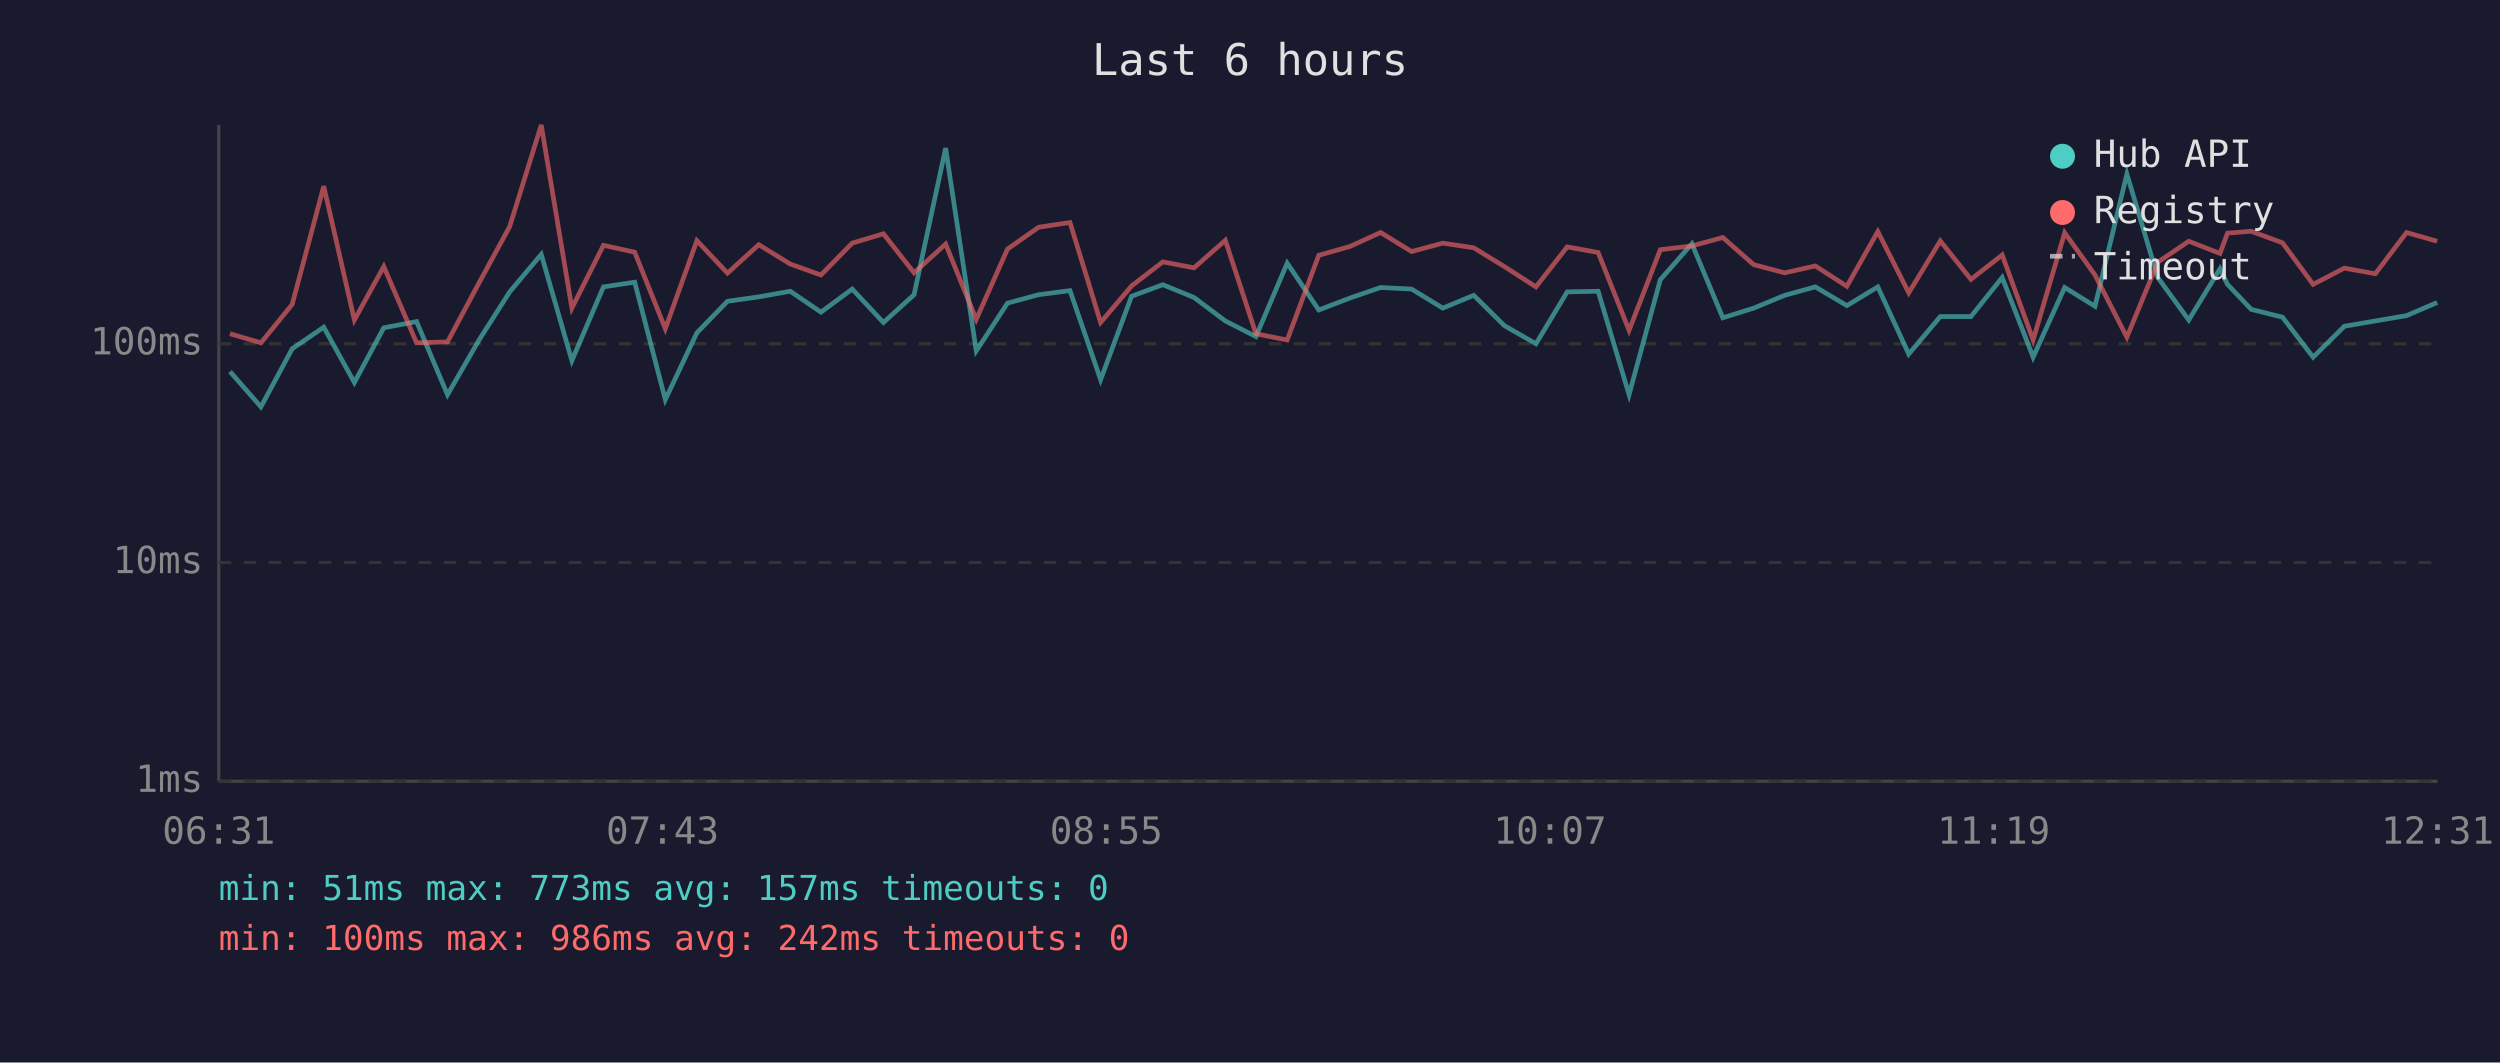
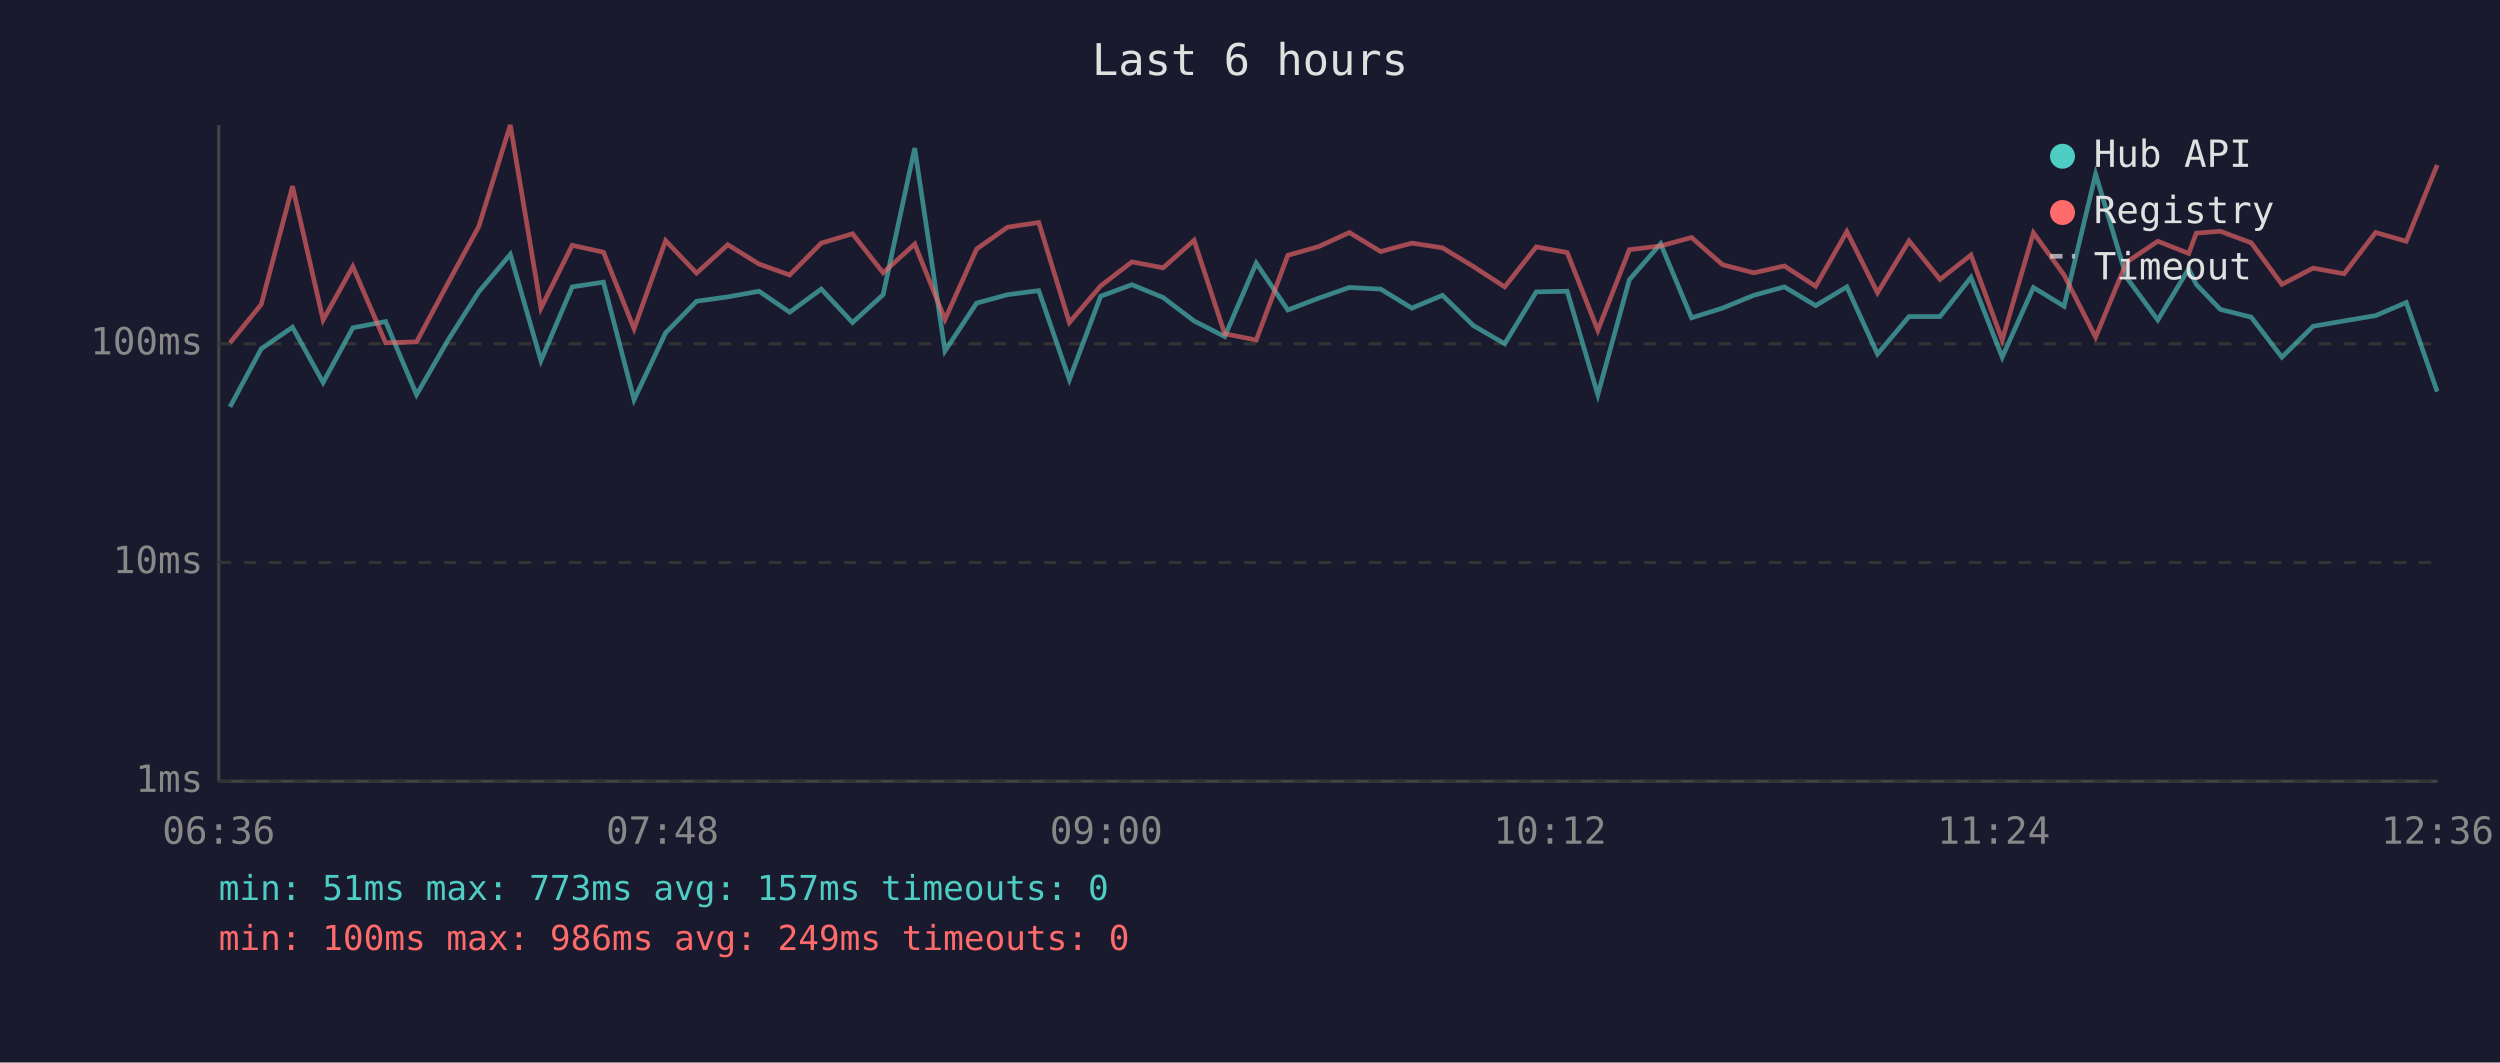
<svg xmlns="http://www.w3.org/2000/svg" viewBox="0 0 800 340" font-family="monospace" font-size="12">
  <rect width="800" height="340" fill="#1a1a2e" />
  <text x="400" y="24" fill="#e0e0e0" font-size="14" text-anchor="middle">Last 6 hours</text>
  <line x1="70" y1="40" x2="70" y2="250" stroke="#444" stroke-width="1" />
  <line x1="70" y1="250" x2="780" y2="250" stroke="#444" stroke-width="1" />
  <line x1="70" y1="250" x2="780" y2="250" stroke="#333" stroke-width="1" stroke-dasharray="4" />
  <text x="65" y="250" fill="#888" text-anchor="end" dominant-baseline="middle">1ms</text>
  <line x1="70" y1="180" x2="780" y2="180" stroke="#333" stroke-width="1" stroke-dasharray="4" />
  <text x="65" y="180" fill="#888" text-anchor="end" dominant-baseline="middle">10ms</text>
  <line x1="70" y1="110" x2="780" y2="110" stroke="#333" stroke-width="1" stroke-dasharray="4" />
  <text x="65" y="110" fill="#888" text-anchor="end" dominant-baseline="middle">100ms</text>
-   <text x="70" y="270" fill="#888" text-anchor="middle">06:31</text>
-   <text x="212" y="270" fill="#888" text-anchor="middle">07:43</text>
-   <text x="354" y="270" fill="#888" text-anchor="middle">08:55</text>
-   <text x="496" y="270" fill="#888" text-anchor="middle">10:07</text>
-   <text x="638" y="270" fill="#888" text-anchor="middle">11:19</text>
-   <text x="780" y="270" fill="#888" text-anchor="middle">12:31</text>
-   <polyline points="73.6,118.9 83.5,130.2 93.5,111.6 103.6,104.7 113.4,122.4 122.8,104.9 133.3,102.9 143.2,126.3 153.3,108.8 163.1,93.4 173.2,81.4 183.0,115.4 193.1,91.8 203.1,90.3 212.9,127.9 223.0,106.5 232.8,96.4 242.8,95.0 252.9,93.2 262.7,99.9 272.7,92.5 282.7,103.2 292.5,94.3 302.6,47.4 312.4,112.3 322.4,97.0 332.4,94.3 342.4,93.0 352.2,121.5 362.1,94.8 372.1,91.1 382.1,95.2 392.1,102.7 401.9,107.7 411.9,84.2 422.0,99.2 431.9,95.4 441.8,92.0 451.7,92.5 461.7,98.6 471.6,94.5 481.4,104.2 491.5,110.0 501.5,93.4 511.4,93.2 521.3,126.3 531.3,89.5 541.4,78.0 551.3,101.7 561.2,98.6 571.1,94.5 580.9,91.8 591.0,97.8 600.9,91.8 610.8,113.3 620.9,101.3 630.7,101.3 640.7,88.8 650.6,114.3 660.7,92.0 670.4,98.0 680.6,55.7 690.5,88.8 700.4,102.4 710.4,86.0 712.8,91.0 720.4,99.0 730.4,101.5 740.2,114.3 750.2,104.4 760.1,102.7 770.1,101.0 779.9,96.8" fill="none" stroke="#4ecdc4" stroke-width="1.5" opacity="0.6" />
-   <polyline points="73.6,106.8 83.5,109.7 93.5,97.4 103.6,59.6 113.4,102.4 122.8,85.3 133.3,109.7 143.2,109.4 153.3,90.5 163.1,72.5 173.2,40.0 183.0,98.6 193.1,78.5 203.1,80.7 212.9,105.2 223.0,77.0 232.8,87.4 242.8,78.3 252.9,84.5 262.7,88.0 272.7,77.8 282.7,74.8 292.5,87.3 302.6,78.1 312.4,102.2 322.4,79.7 332.4,72.7 342.4,71.2 352.2,103.2 362.1,91.5 372.1,83.8 382.1,85.7 392.1,76.9 401.9,106.8 411.9,108.8 422.0,81.7 431.9,78.9 441.8,74.4 451.7,80.5 461.7,77.8 471.6,79.3 481.4,85.3 491.5,91.8 501.5,79.0 511.4,80.8 521.3,105.7 531.3,79.9 541.4,78.7 551.3,76.0 561.2,84.7 571.1,87.3 580.9,85.1 591.0,91.6 600.9,74.1 610.8,93.7 620.9,77.1 630.7,89.4 640.7,81.6 650.6,108.8 660.7,74.5 670.4,88.0 680.6,107.9 690.5,83.9 700.4,77.2 710.4,81.1 712.8,74.6 720.4,74.0 730.4,77.7 740.2,91.0 750.2,85.8 760.1,87.6 770.1,74.4 779.9,77.2" fill="none" stroke="#ff6b6b" stroke-width="1.5" opacity="0.6" />
+   <text x="70" y="270" fill="#888" text-anchor="middle">06:36</text>
+   <text x="212" y="270" fill="#888" text-anchor="middle">07:48</text>
+   <text x="354" y="270" fill="#888" text-anchor="middle">09:00</text>
+   <text x="496" y="270" fill="#888" text-anchor="middle">10:12</text>
+   <text x="638" y="270" fill="#888" text-anchor="middle">11:24</text>
+   <text x="780" y="270" fill="#888" text-anchor="middle">12:36</text>
+   <polyline points="73.6,130.2 83.6,111.6 93.6,104.7 103.4,122.4 112.9,104.9 123.4,102.9 133.3,126.3 143.4,108.8 153.2,93.4 163.3,81.4 173.1,115.4 183.1,91.8 193.1,90.3 202.9,127.9 213.0,106.5 222.9,96.4 232.9,95.0 242.9,93.2 252.7,99.9 262.8,92.5 272.8,103.2 282.6,94.3 292.7,47.4 302.4,112.3 312.5,97.0 322.4,94.3 332.4,93.0 342.2,121.5 352.2,94.8 362.2,91.1 372.2,95.2 382.1,102.7 391.9,107.7 402.0,84.2 412.1,99.2 422.0,95.4 431.8,92.0 441.8,92.5 451.8,98.6 461.6,94.5 471.5,104.2 481.5,110.0 491.6,93.4 501.5,93.2 511.3,126.3 521.4,89.5 531.4,78.0 541.3,101.7 551.2,98.6 561.2,94.5 571.0,91.8 581.0,97.8 591.0,91.8 600.8,113.3 610.9,101.3 620.8,101.3 630.7,88.8 640.7,114.3 650.7,92.0 660.5,98.0 670.6,55.7 680.5,88.8 690.5,102.4 700.4,86.0 702.8,91.0 710.5,99.0 720.4,101.5 730.2,114.3 740.2,104.4 750.1,102.7 760.2,101.0 770.0,96.8 779.9,125.3" fill="none" stroke="#4ecdc4" stroke-width="1.5" opacity="0.6" />
+   <polyline points="73.6,109.7 83.6,97.4 93.6,59.6 103.4,102.4 112.9,85.3 123.4,109.7 133.3,109.4 143.4,90.5 153.2,72.5 163.3,40.0 173.1,98.6 183.1,78.5 193.1,80.7 202.9,105.2 213.0,77.0 222.9,87.4 232.9,78.3 242.9,84.5 252.7,88.0 262.8,77.8 272.8,74.8 282.6,87.3 292.7,78.1 302.4,102.2 312.5,79.7 322.4,72.7 332.4,71.2 342.2,103.2 352.2,91.5 362.2,83.8 372.2,85.7 382.1,76.9 391.9,106.8 402.0,108.8 412.1,81.7 422.0,78.9 431.8,74.4 441.8,80.5 451.8,77.8 461.6,79.3 471.5,85.3 481.5,91.8 491.6,79.0 501.5,80.8 511.3,105.7 521.4,79.9 531.4,78.7 541.3,76.0 551.2,84.7 561.2,87.3 571.0,85.1 581.0,91.6 591.0,74.1 600.8,93.7 610.9,77.1 620.8,89.4 630.7,81.6 640.7,108.8 650.7,74.5 660.5,88.0 670.6,107.9 680.5,83.9 690.5,77.2 700.4,81.1 702.8,74.6 710.5,74.0 720.4,77.7 730.2,91.0 740.2,85.8 750.1,87.6 760.2,74.4 770.0,77.2 779.9,52.8" fill="none" stroke="#ff6b6b" stroke-width="1.5" opacity="0.6" />
  <circle cx="660" cy="50" r="4" fill="#4ecdc4" />
  <text x="670" y="50" fill="#e0e0e0" dominant-baseline="middle">Hub API</text>
  <circle cx="660" cy="68" r="4" fill="#ff6b6b" />
  <text x="670" y="68" fill="#e0e0e0" dominant-baseline="middle">Registry</text>
  <line x1="656" y1="82" x2="664" y2="82" stroke="#e0e0e0" stroke-width="1.5" stroke-dasharray="4,3" opacity="0.7" />
  <text x="670" y="86" fill="#e0e0e0" dominant-baseline="middle">Timeout</text>
  <text x="70" y="288" fill="#4ecdc4" font-size="11">min: 51ms  max: 773ms  avg: 157ms  timeouts: 0</text>
-   <text x="70" y="304" fill="#ff6b6b" font-size="11">min: 100ms  max: 986ms  avg: 242ms  timeouts: 0</text>
+   <text x="70" y="304" fill="#ff6b6b" font-size="11">min: 100ms  max: 986ms  avg: 249ms  timeouts: 0</text>
</svg>
